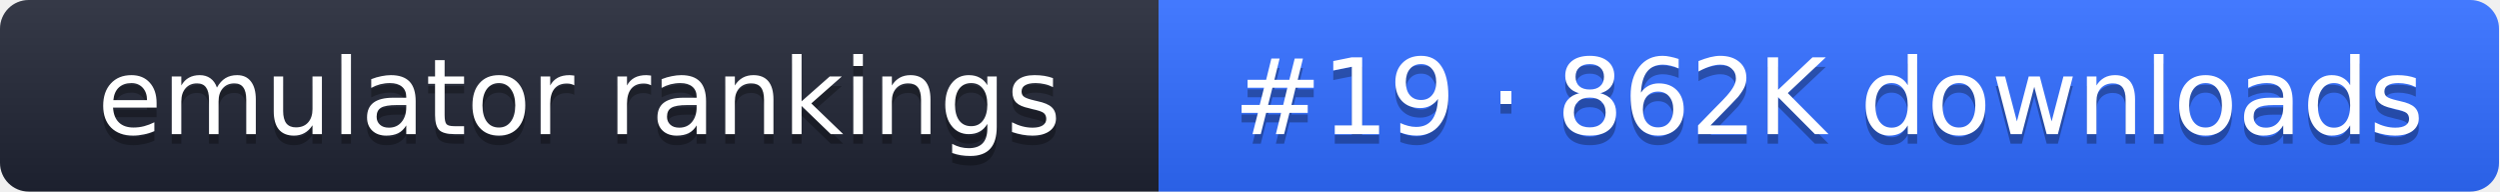
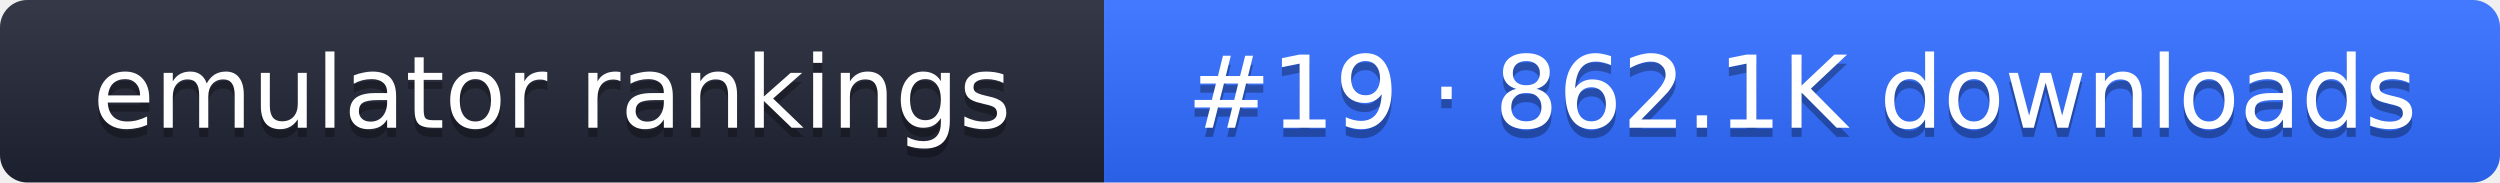
- <svg xmlns="http://www.w3.org/2000/svg" width="261" height="20" role="img" aria-label="emulator rankings: #19 · 862K downloads">
+ <svg xmlns="http://www.w3.org/2000/svg" width="274" height="20" role="img" aria-label="emulator rankings: #19 · 862.1K downloads">
  <linearGradient id="g" x2="0" y2="100%">
    <stop offset="0" stop-color="#fff" stop-opacity=".1" />
    <stop offset="1" stop-opacity=".1" />
  </linearGradient>
  <clipPath id="r">
-     <rect width="261" height="20" rx="3" fill="#fff" />
+     <rect width="274" height="20" rx="3" fill="#fff" />
  </clipPath>
  <g clip-path="url(#r)">
    <rect width="121" height="20" fill="#1f2433" />
-     <rect x="121" width="140" height="20" fill="#2f6bff" />
-     <rect width="261" height="20" fill="url(#g)" />
+     <rect x="121" width="153" height="20" fill="#2f6bff" />
+     <rect width="274" height="20" fill="url(#g)" />
  </g>
  <g fill="#fff" text-anchor="middle" font-family="Verdana,DejaVu Sans,sans-serif" font-size="11">
    <text x="60.5" y="15" fill="#010101" fill-opacity=".3">emulator rankings</text>
    <text x="60.5" y="14">emulator rankings</text>
-     <text x="191" y="15" fill="#010101" fill-opacity=".3">#19 · 862K downloads</text>
-     <text x="191" y="14">#19 · 862K downloads</text>
+     <text x="197.5" y="15" fill="#010101" fill-opacity=".3">#19 · 862.1K downloads</text>
+     <text x="197.5" y="14">#19 · 862.1K downloads</text>
  </g>
</svg>
